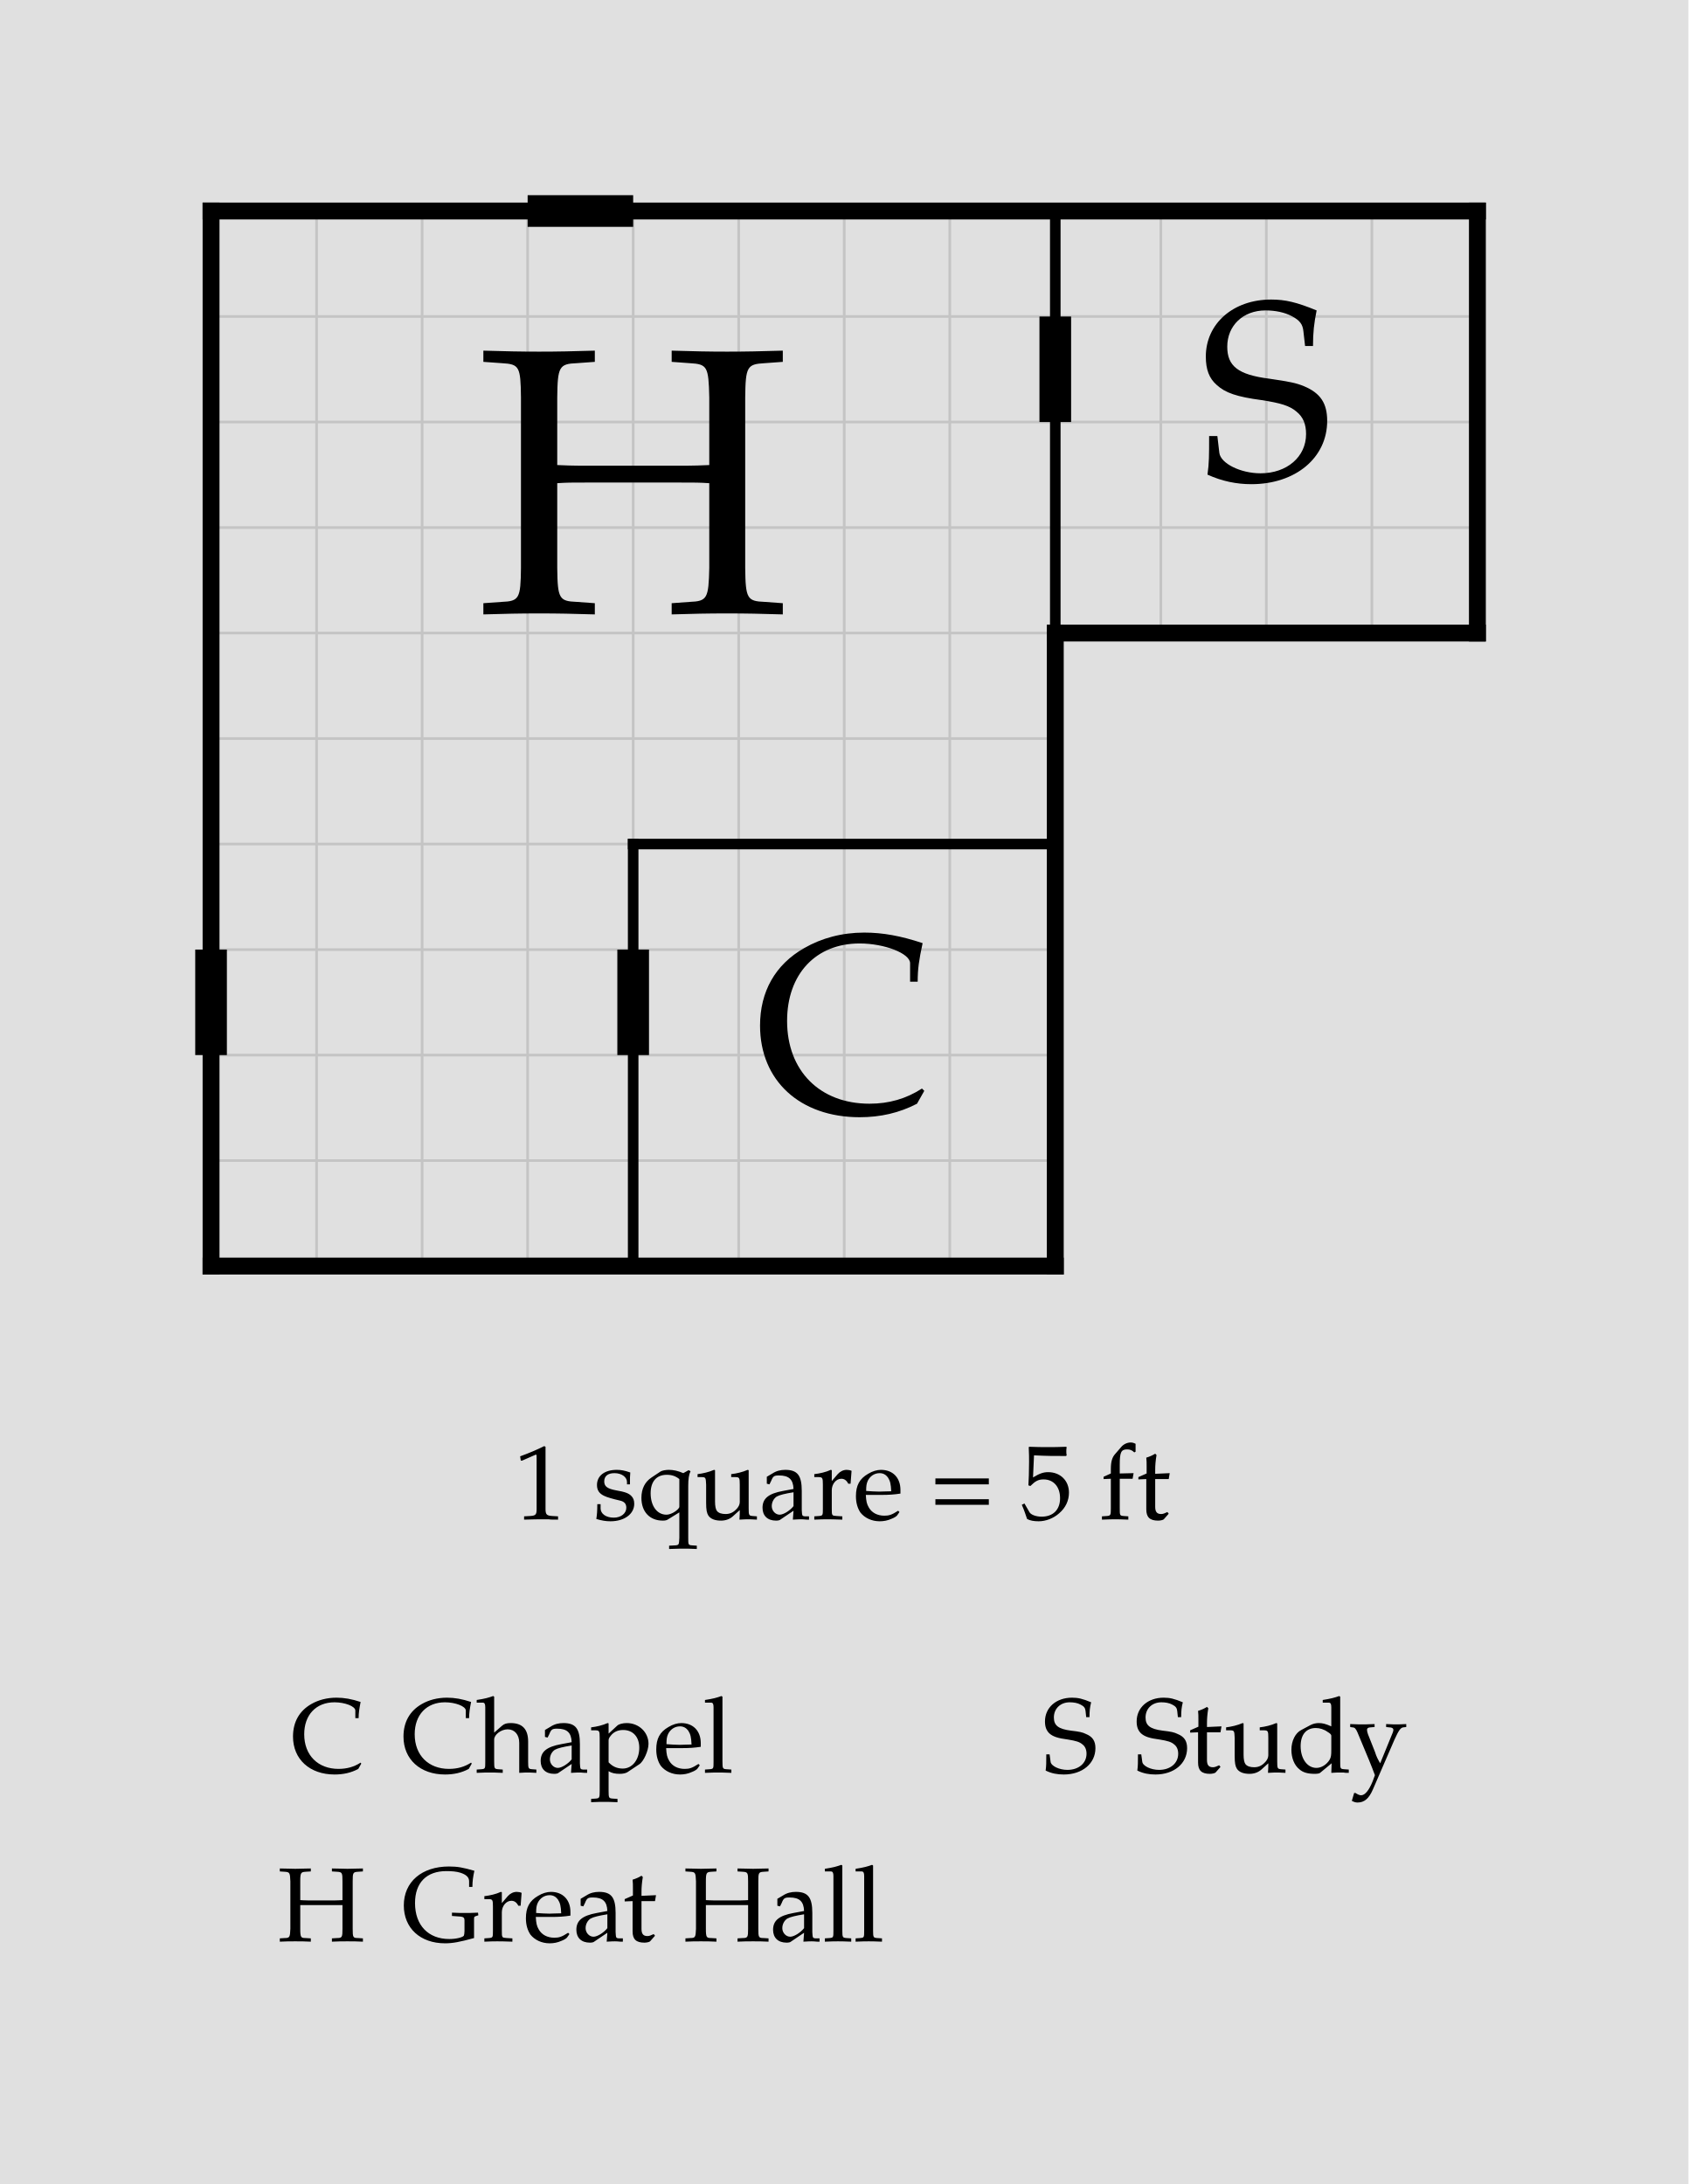
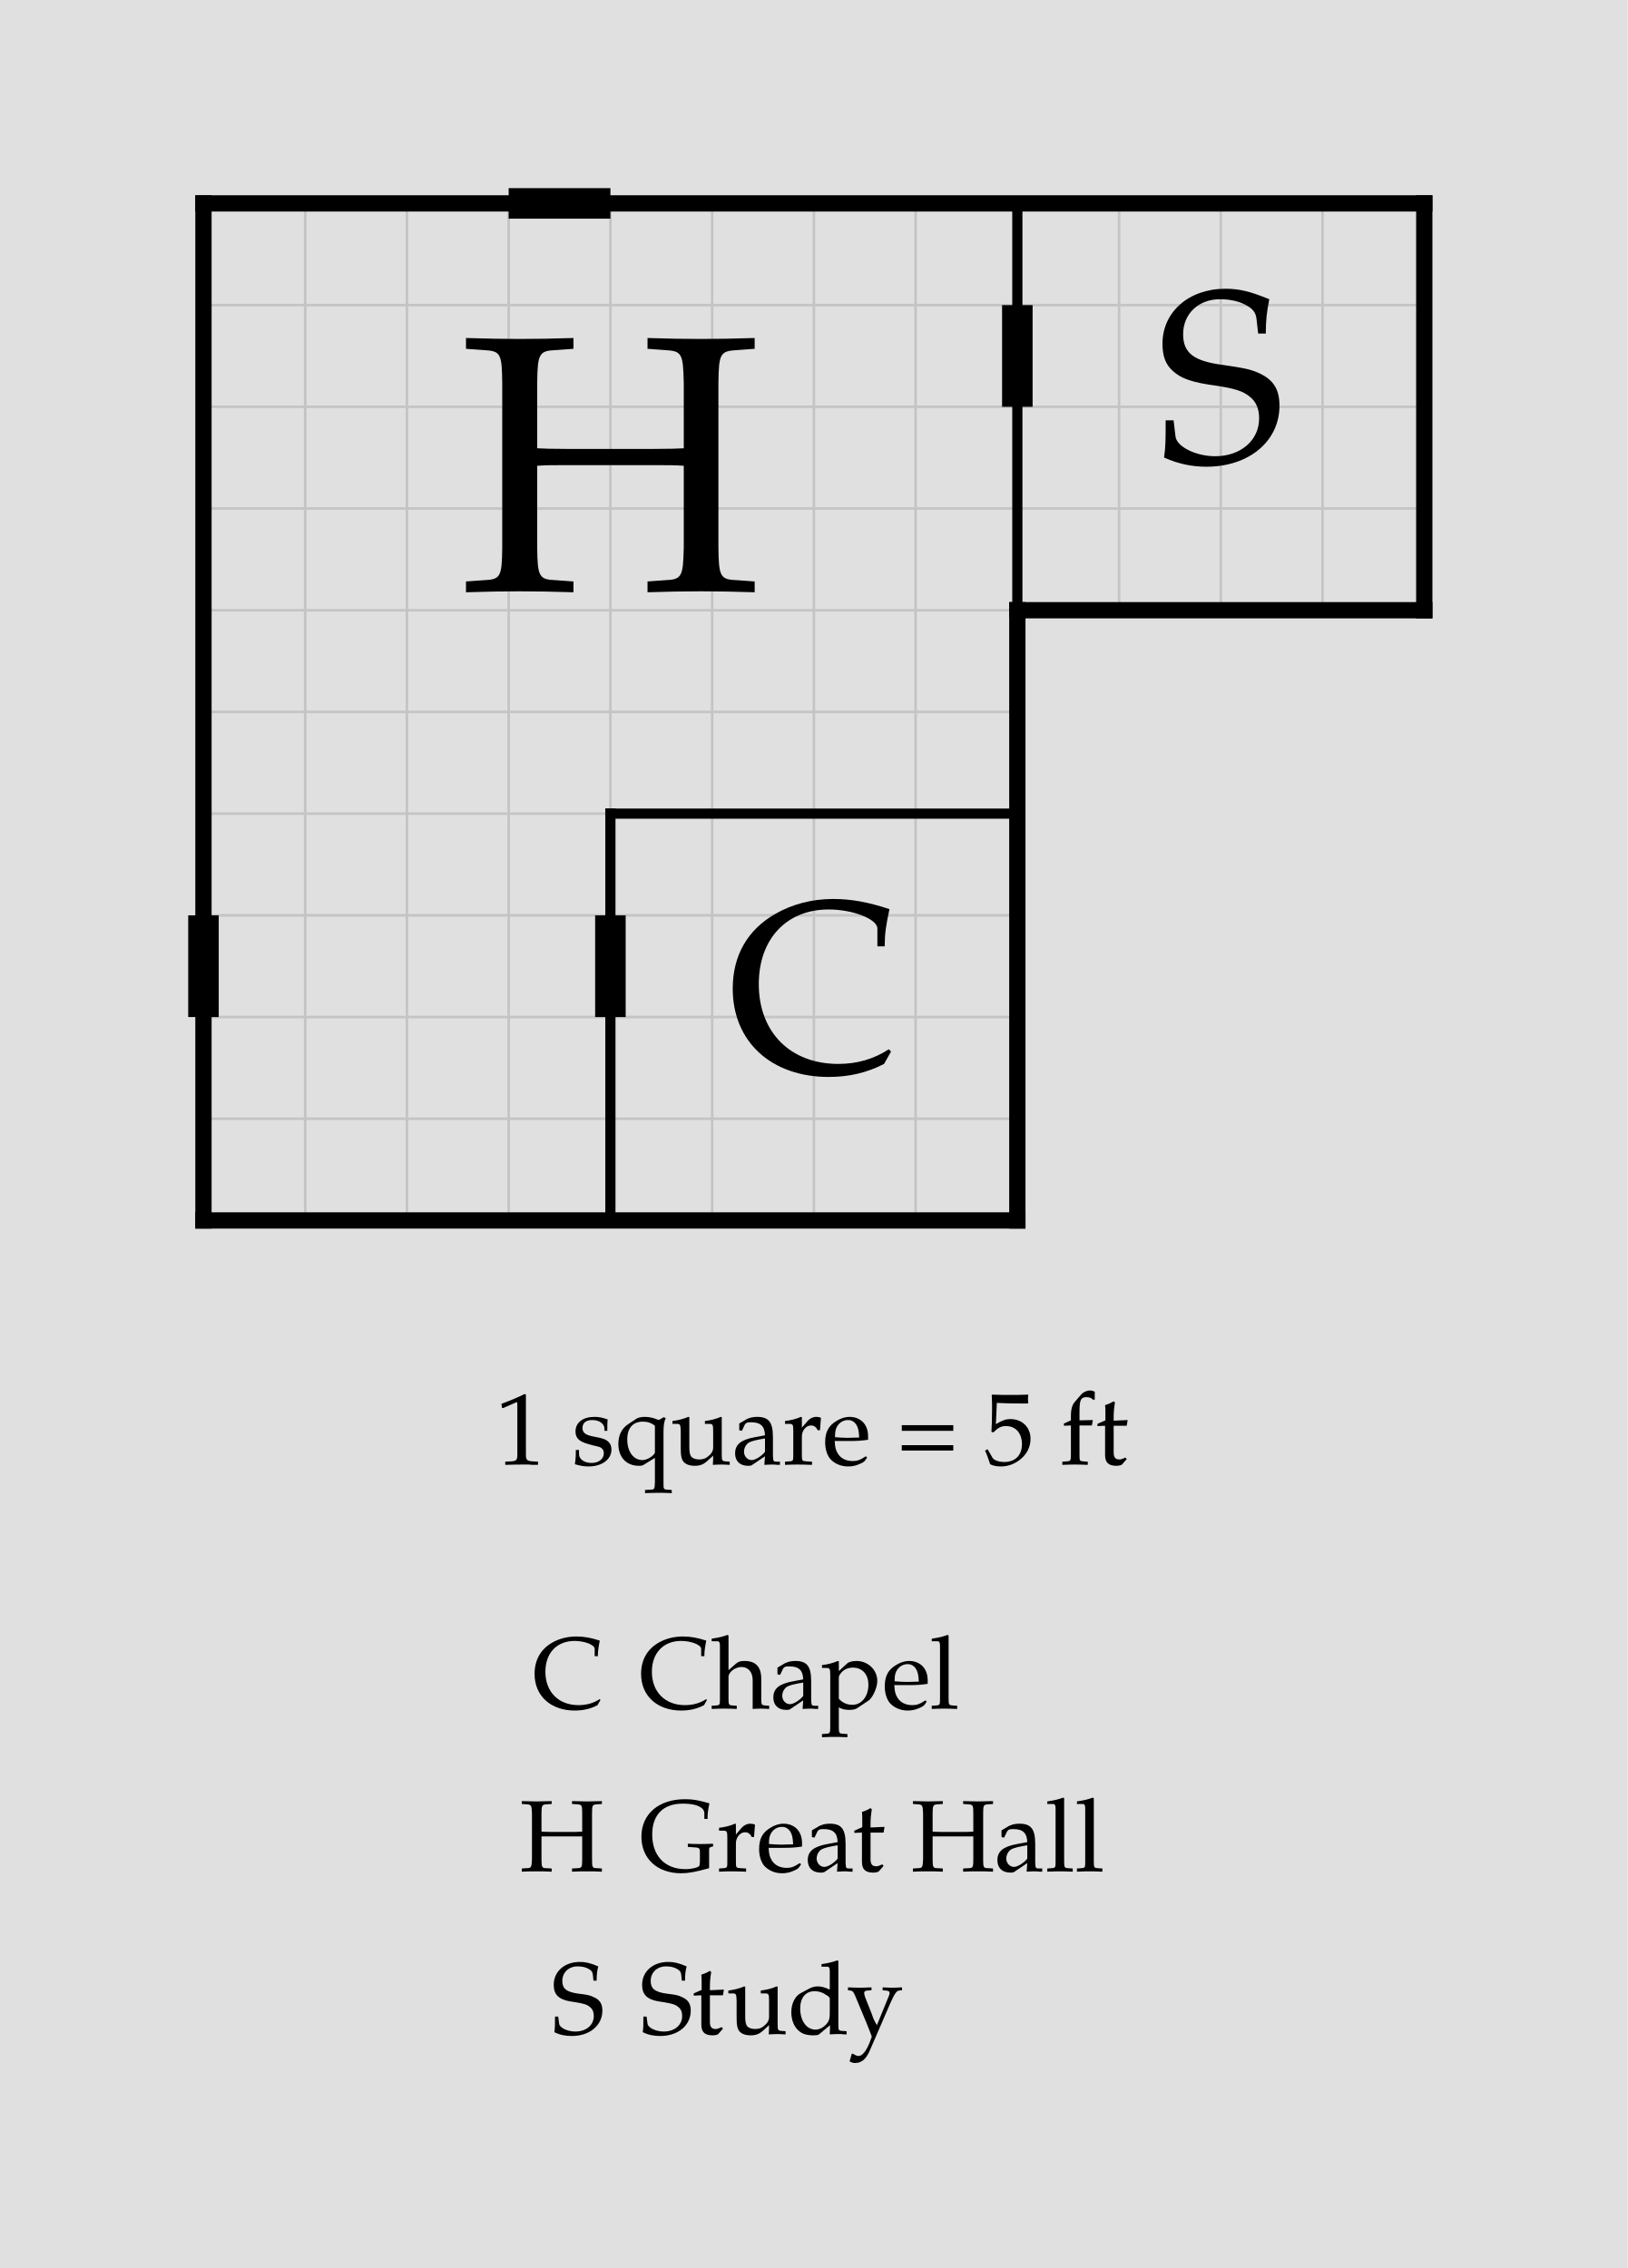
- <svg xmlns="http://www.w3.org/2000/svg" width="800" height="1035" viewBox="-10 -10 80 103.5" font-family="Palatino, Georgia, Times New Roman, serif" font-weight="400" fill="black">
-   <rect x="-10" y="-10" width="80" height="103.5" fill="#e0e0e0" />
+ <svg xmlns="http://www.w3.org/2000/svg" width="800" height="1115" viewBox="-10 -10 80 111.5" font-family="Palatino, Georgia, Times New Roman, serif" font-weight="400" fill="black">
+   <rect x="-10" y="-10" width="80" height="111.5" fill="#e0e0e0" />
  <defs>
    <clipPath id="plan-grid">
      <path d="M20 30h20v20h-20z M0 0h40v30h-40z M40 0h20v20h-20z M0 30h20v20h-20z" />
    </clipPath>
  </defs>
  <g class="grid" clip-path="url(#plan-grid)" stroke="#c4c4c4" stroke-width="0.125">
    <line x1="0" y1="0" x2="0" y2="50" />
    <line x1="5" y1="0" x2="5" y2="50" />
    <line x1="10" y1="0" x2="10" y2="50" />
    <line x1="15" y1="0" x2="15" y2="50" />
    <line x1="20" y1="0" x2="20" y2="50" />
    <line x1="25" y1="0" x2="25" y2="50" />
    <line x1="30" y1="0" x2="30" y2="50" />
    <line x1="35" y1="0" x2="35" y2="50" />
    <line x1="40" y1="0" x2="40" y2="50" />
    <line x1="45" y1="0" x2="45" y2="50" />
    <line x1="50" y1="0" x2="50" y2="50" />
    <line x1="55" y1="0" x2="55" y2="50" />
    <line x1="60" y1="0" x2="60" y2="50" />
    <line x1="0" y1="0" x2="60" y2="0" />
    <line x1="0" y1="5" x2="60" y2="5" />
    <line x1="0" y1="10" x2="60" y2="10" />
    <line x1="0" y1="15" x2="60" y2="15" />
    <line x1="0" y1="20" x2="60" y2="20" />
    <line x1="0" y1="25" x2="60" y2="25" />
    <line x1="0" y1="30" x2="60" y2="30" />
    <line x1="0" y1="35" x2="60" y2="35" />
    <line x1="0" y1="40" x2="60" y2="40" />
    <line x1="0" y1="45" x2="60" y2="45" />
    <line x1="0" y1="50" x2="60" y2="50" />
  </g>
  <line class="wall interior" x1="20" y1="30" x2="20" y2="50" stroke="black" stroke-width="0.5" stroke-linecap="square" />
  <line class="wall interior" x1="20" y1="30" x2="40" y2="30" stroke="black" stroke-width="0.5" stroke-linecap="square" />
  <line class="wall interior" x1="40" y1="0" x2="40" y2="20" stroke="black" stroke-width="0.5" stroke-linecap="square" />
  <line class="wall exterior" x1="0" y1="0" x2="0" y2="50" stroke="black" stroke-width="0.8" stroke-linecap="square" />
  <line class="wall exterior" x1="0" y1="0" x2="60" y2="0" stroke="black" stroke-width="0.8" stroke-linecap="square" />
  <line class="wall exterior" x1="0" y1="50" x2="40" y2="50" stroke="black" stroke-width="0.8" stroke-linecap="square" />
  <line class="wall exterior" x1="40" y1="20" x2="40" y2="50" stroke="black" stroke-width="0.8" stroke-linecap="square" />
  <line class="wall exterior" x1="40" y1="20" x2="60" y2="20" stroke="black" stroke-width="0.8" stroke-linecap="square" />
  <line class="wall exterior" x1="60" y1="0" x2="60" y2="20" stroke="black" stroke-width="0.8" stroke-linecap="square" />
  <text data-room="chapel" x="30" y="40" text-anchor="middle" dominant-baseline="central" font-size="12">C</text>
  <text data-room="study" x="50" y="10" text-anchor="middle" dominant-baseline="central" font-size="12">S</text>
  <text data-block="hall" x="20" y="15" text-anchor="middle" dominant-baseline="central" font-size="18">H</text>
  <line class="door" x1="0" y1="35" x2="0" y2="40" stroke="black" stroke-width="1.5" />
  <line class="door" x1="15" y1="0" x2="20" y2="0" stroke="black" stroke-width="1.5" />
  <line class="door" x1="20" y1="35" x2="20" y2="40" stroke="black" stroke-width="1.5" />
  <line class="door" x1="40" y1="5" x2="40" y2="10" stroke="black" stroke-width="1.5" />
  <g class="scale" font-size="5">
    <text x="14.348" y="62">1 square = 5 ft</text>
  </g>
  <g class="key" font-size="5">
-     <text x="3.775" y="74">C</text>
-     <text x="9.008" y="74">Chapel</text>
+     <text x="16.165" y="74">C</text>
+     <text x="21.397" y="74">Chapel</text>
  </g>
  <g class="key" font-size="5">
-     <text x="3.147" y="82">H</text>
-     <text x="9.025" y="82">Great Hall</text>
+     <text x="15.537" y="82">H</text>
+     <text x="21.414" y="82">Great Hall</text>
  </g>
  <g class="key" font-size="5">
-     <text x="39.386" y="74">S</text>
-     <text x="43.73" y="74">Study</text>
+     <text x="17.09" y="90">S</text>
+     <text x="21.433" y="90">Study</text>
  </g>
</svg>
